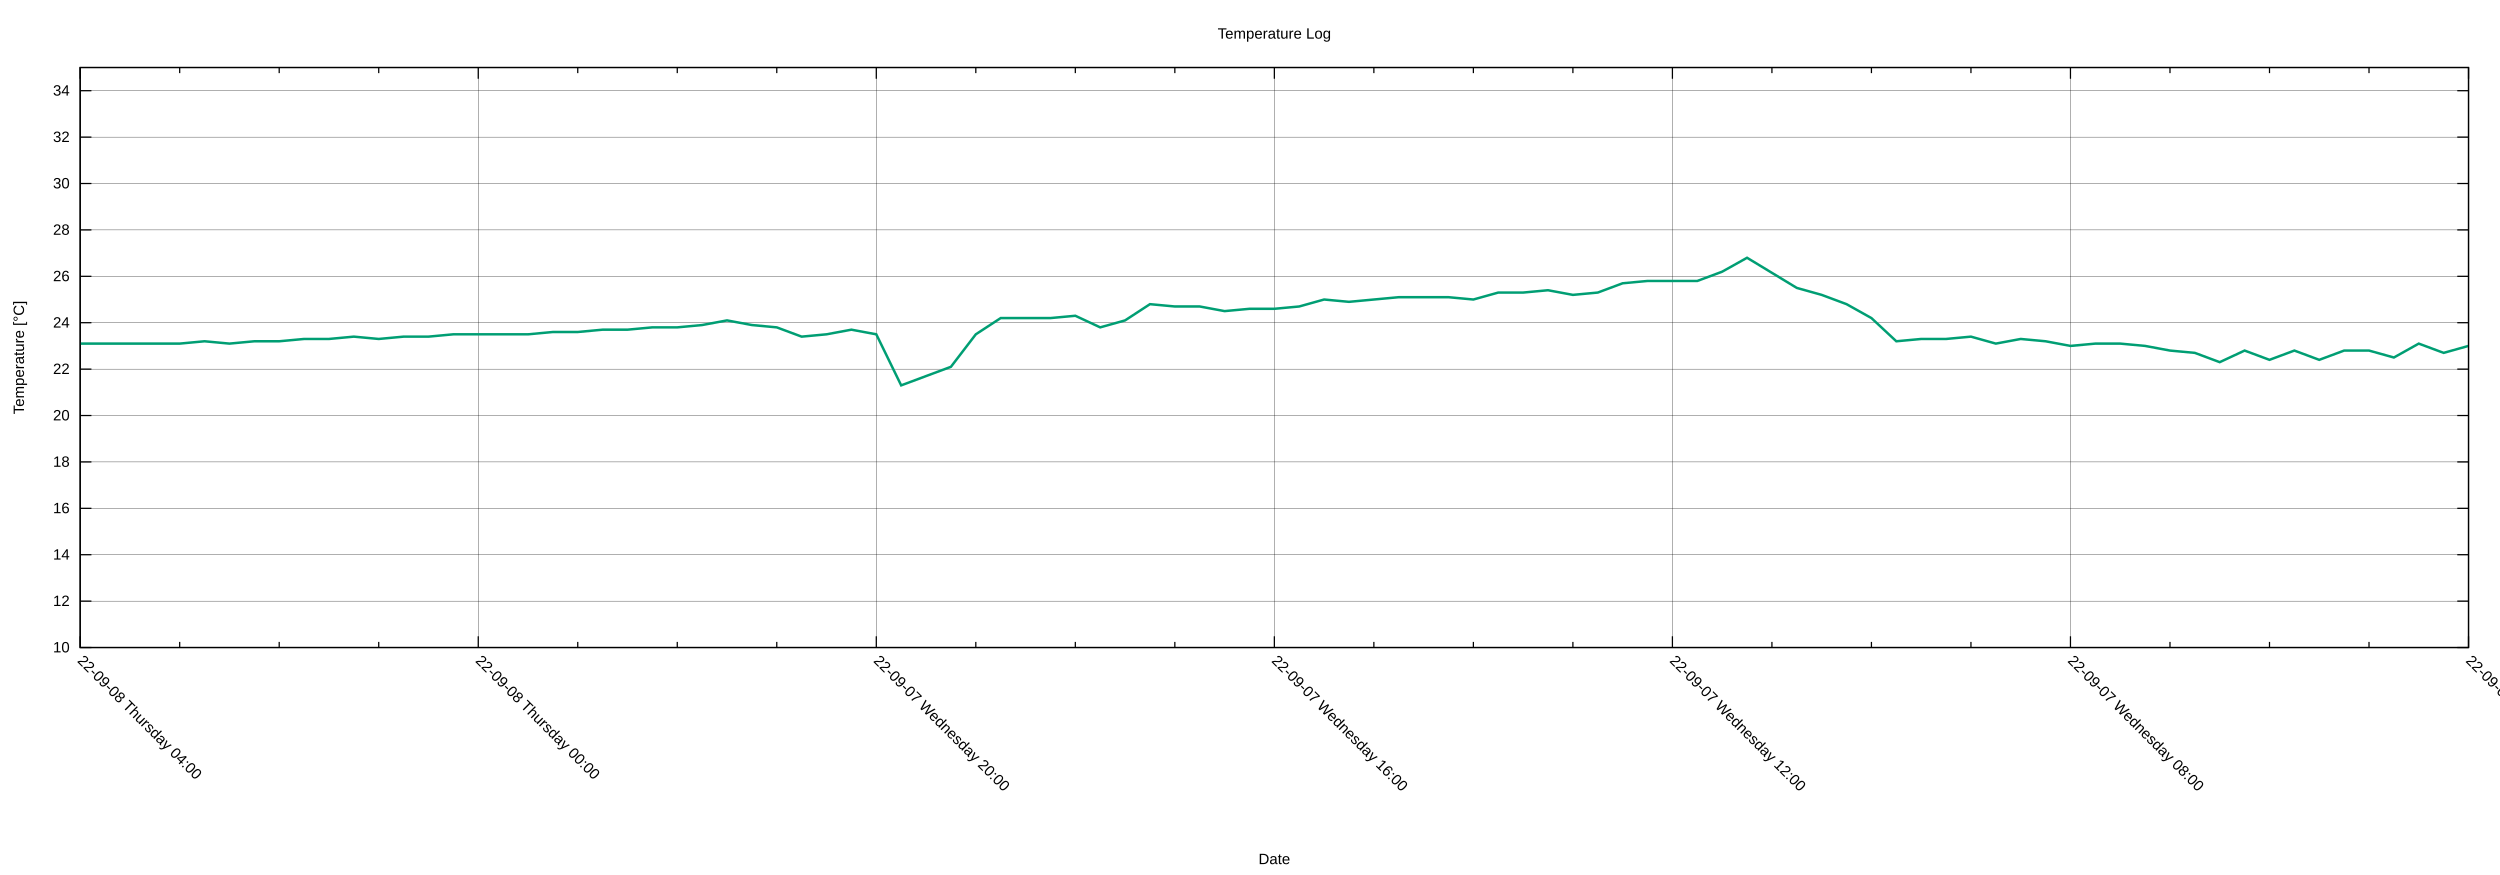
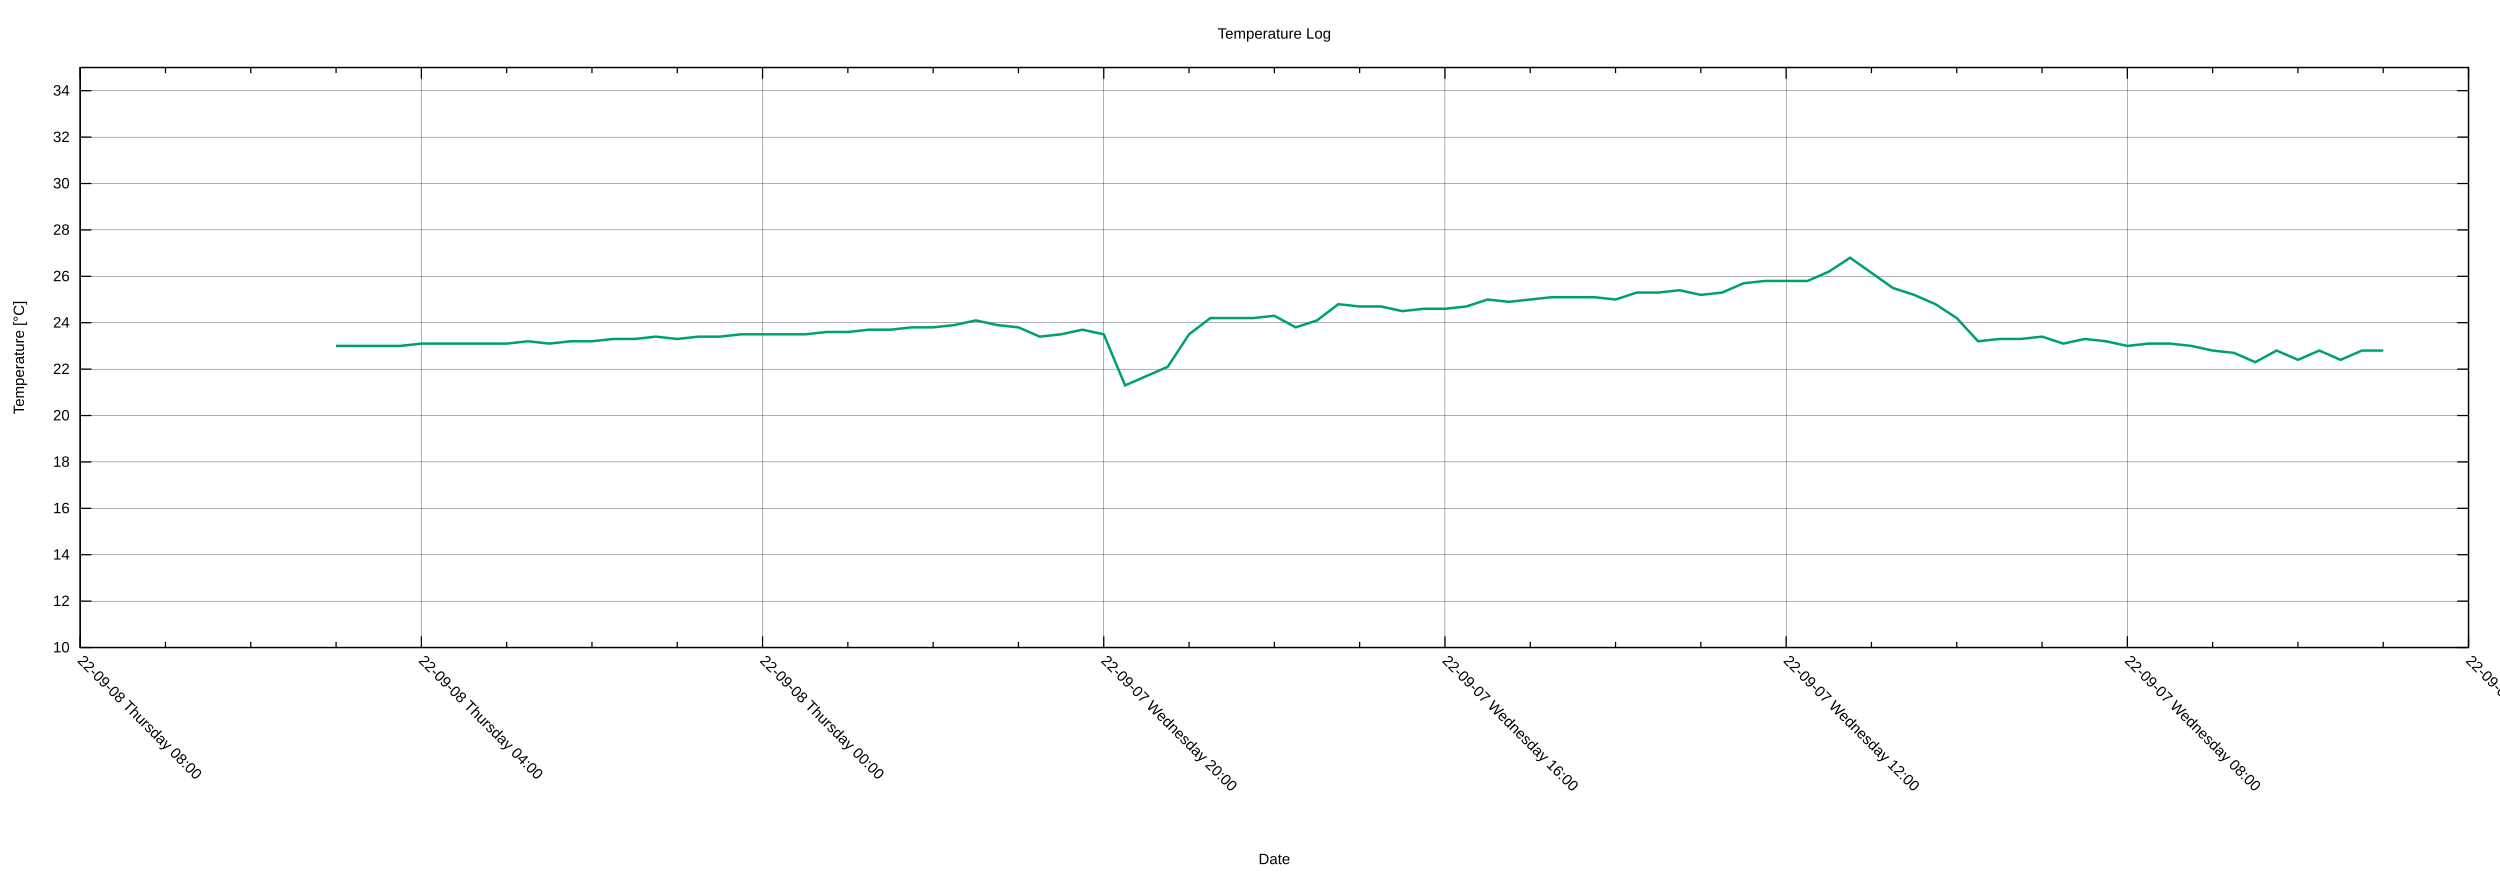
<svg xmlns="http://www.w3.org/2000/svg" xmlns:xlink="http://www.w3.org/1999/xlink" width="2000" height="700" viewBox="0 0 2000 700">
  <g id="gnuplot_canvas">
    <rect x="0" y="0" width="2000" height="700" fill="none" />
    <defs>
      <circle id="gpDot" r="0.5" stroke-width="0.5" stroke="currentColor" />
      <path id="gpPt0" stroke-width="0.222" stroke="currentColor" d="M-1,0 h2 M0,-1 v2" />
      <path id="gpPt1" stroke-width="0.222" stroke="currentColor" d="M-1,-1 L1,1 M1,-1 L-1,1" />
      <path id="gpPt2" stroke-width="0.222" stroke="currentColor" d="M-1,0 L1,0 M0,-1 L0,1 M-1,-1 L1,1 M-1,1 L1,-1" />
      <rect id="gpPt3" stroke-width="0.222" stroke="currentColor" x="-1" y="-1" width="2" height="2" />
      <rect id="gpPt4" stroke-width="0.222" stroke="currentColor" fill="currentColor" x="-1" y="-1" width="2" height="2" />
      <circle id="gpPt5" stroke-width="0.222" stroke="currentColor" cx="0" cy="0" r="1" />
      <use xlink:href="#gpPt5" id="gpPt6" fill="currentColor" stroke="none" />
      <path id="gpPt7" stroke-width="0.222" stroke="currentColor" d="M0,-1.33 L-1.33,0.67 L1.33,0.67 z" />
      <use xlink:href="#gpPt7" id="gpPt8" fill="currentColor" stroke="none" />
      <use xlink:href="#gpPt7" id="gpPt9" stroke="currentColor" transform="rotate(180)" />
      <use xlink:href="#gpPt9" id="gpPt10" fill="currentColor" stroke="none" />
      <use xlink:href="#gpPt3" id="gpPt11" stroke="currentColor" transform="rotate(45)" />
      <use xlink:href="#gpPt11" id="gpPt12" fill="currentColor" stroke="none" />
      <path id="gpPt13" stroke-width="0.222" stroke="currentColor" d="M0,1.330 L1.265,0.411 L0.782,-1.067 L-0.782,-1.076 L-1.265,0.411 z" />
      <use xlink:href="#gpPt13" id="gpPt14" fill="currentColor" stroke="none" />
      <filter id="textbox" filterUnits="objectBoundingBox" x="0" y="0" height="1" width="1">
        <feFlood flood-color="white" flood-opacity="1" result="bgnd" />
        <feComposite in="SourceGraphic" in2="bgnd" operator="atop" />
      </filter>
      <filter id="greybox" filterUnits="objectBoundingBox" x="0" y="0" height="1" width="1">
        <feFlood flood-color="lightgrey" flood-opacity="1" result="grey" />
        <feComposite in="SourceGraphic" in2="grey" operator="atop" />
      </filter>
    </defs>
    <g fill="none" color="white" stroke="currentColor" stroke-width="1.00" stroke-linecap="butt" stroke-linejoin="miter">
</g>
    <g fill="none" color="black" stroke="currentColor" stroke-width="1.00" stroke-linecap="butt" stroke-linejoin="miter">
</g>
    <g fill="none" color="black" stroke="black" stroke-width="0.25" stroke-linecap="butt" stroke-linejoin="miter">
</g>
    <g fill="none" color="black" stroke="currentColor" stroke-width="0.25" stroke-linecap="butt" stroke-linejoin="miter">
      <path stroke="black" class="gridline" d="M64.14,518.02 L1974.82,518.02  " />
    </g>
    <g fill="none" color="black" stroke="black" stroke-width="1.00" stroke-linecap="butt" stroke-linejoin="miter">
</g>
    <g fill="none" color="black" stroke="currentColor" stroke-width="1.00" stroke-linecap="butt" stroke-linejoin="miter">
      <path stroke="black" d="M64.14,518.02 L73.14,518.02 M1974.82,518.02 L1965.82,518.02  " />
      <g transform="translate(55.75,521.92)" stroke="none" fill="black" font-family="Arial" font-size="12.00" text-anchor="end">
        <text>
          <tspan font-family="Arial"> 10</tspan>
        </text>
      </g>
    </g>
    <g fill="none" color="black" stroke="currentColor" stroke-width="1.00" stroke-linecap="butt" stroke-linejoin="miter">
</g>
    <g fill="none" color="black" stroke="black" stroke-width="0.25" stroke-linecap="butt" stroke-linejoin="miter">
</g>
    <g fill="none" color="black" stroke="currentColor" stroke-width="0.25" stroke-linecap="butt" stroke-linejoin="miter">
      <path stroke="black" class="gridline" d="M64.14,480.90 L1974.82,480.90  " />
    </g>
    <g fill="none" color="black" stroke="black" stroke-width="1.00" stroke-linecap="butt" stroke-linejoin="miter">
</g>
    <g fill="none" color="black" stroke="currentColor" stroke-width="1.00" stroke-linecap="butt" stroke-linejoin="miter">
      <path stroke="black" d="M64.14,480.90 L73.14,480.90 M1974.82,480.90 L1965.82,480.90  " />
      <g transform="translate(55.75,484.80)" stroke="none" fill="black" font-family="Arial" font-size="12.00" text-anchor="end">
        <text>
          <tspan font-family="Arial"> 12</tspan>
        </text>
      </g>
    </g>
    <g fill="none" color="black" stroke="currentColor" stroke-width="1.00" stroke-linecap="butt" stroke-linejoin="miter">
</g>
    <g fill="none" color="black" stroke="black" stroke-width="0.25" stroke-linecap="butt" stroke-linejoin="miter">
</g>
    <g fill="none" color="black" stroke="currentColor" stroke-width="0.25" stroke-linecap="butt" stroke-linejoin="miter">
      <path stroke="black" class="gridline" d="M64.14,443.78 L1974.82,443.78  " />
    </g>
    <g fill="none" color="black" stroke="black" stroke-width="1.00" stroke-linecap="butt" stroke-linejoin="miter">
</g>
    <g fill="none" color="black" stroke="currentColor" stroke-width="1.00" stroke-linecap="butt" stroke-linejoin="miter">
      <path stroke="black" d="M64.14,443.78 L73.14,443.78 M1974.82,443.78 L1965.82,443.78  " />
      <g transform="translate(55.75,447.68)" stroke="none" fill="black" font-family="Arial" font-size="12.00" text-anchor="end">
        <text>
          <tspan font-family="Arial"> 14</tspan>
        </text>
      </g>
    </g>
    <g fill="none" color="black" stroke="currentColor" stroke-width="1.00" stroke-linecap="butt" stroke-linejoin="miter">
</g>
    <g fill="none" color="black" stroke="black" stroke-width="0.25" stroke-linecap="butt" stroke-linejoin="miter">
</g>
    <g fill="none" color="black" stroke="currentColor" stroke-width="0.25" stroke-linecap="butt" stroke-linejoin="miter">
      <path stroke="black" class="gridline" d="M64.14,406.66 L1974.82,406.66  " />
    </g>
    <g fill="none" color="black" stroke="black" stroke-width="1.00" stroke-linecap="butt" stroke-linejoin="miter">
</g>
    <g fill="none" color="black" stroke="currentColor" stroke-width="1.00" stroke-linecap="butt" stroke-linejoin="miter">
      <path stroke="black" d="M64.14,406.66 L73.14,406.66 M1974.82,406.66 L1965.82,406.66  " />
      <g transform="translate(55.75,410.56)" stroke="none" fill="black" font-family="Arial" font-size="12.00" text-anchor="end">
        <text>
          <tspan font-family="Arial"> 16</tspan>
        </text>
      </g>
    </g>
    <g fill="none" color="black" stroke="currentColor" stroke-width="1.00" stroke-linecap="butt" stroke-linejoin="miter">
</g>
    <g fill="none" color="black" stroke="black" stroke-width="0.25" stroke-linecap="butt" stroke-linejoin="miter">
</g>
    <g fill="none" color="black" stroke="currentColor" stroke-width="0.25" stroke-linecap="butt" stroke-linejoin="miter">
      <path stroke="black" class="gridline" d="M64.14,369.54 L1974.82,369.54  " />
    </g>
    <g fill="none" color="black" stroke="black" stroke-width="1.00" stroke-linecap="butt" stroke-linejoin="miter">
</g>
    <g fill="none" color="black" stroke="currentColor" stroke-width="1.00" stroke-linecap="butt" stroke-linejoin="miter">
      <path stroke="black" d="M64.14,369.54 L73.14,369.54 M1974.82,369.54 L1965.82,369.54  " />
      <g transform="translate(55.75,373.44)" stroke="none" fill="black" font-family="Arial" font-size="12.00" text-anchor="end">
        <text>
          <tspan font-family="Arial"> 18</tspan>
        </text>
      </g>
    </g>
    <g fill="none" color="black" stroke="currentColor" stroke-width="1.00" stroke-linecap="butt" stroke-linejoin="miter">
</g>
    <g fill="none" color="black" stroke="black" stroke-width="0.25" stroke-linecap="butt" stroke-linejoin="miter">
</g>
    <g fill="none" color="black" stroke="currentColor" stroke-width="0.25" stroke-linecap="butt" stroke-linejoin="miter">
      <path stroke="black" class="gridline" d="M64.14,332.42 L1974.82,332.42  " />
    </g>
    <g fill="none" color="black" stroke="black" stroke-width="1.00" stroke-linecap="butt" stroke-linejoin="miter">
</g>
    <g fill="none" color="black" stroke="currentColor" stroke-width="1.00" stroke-linecap="butt" stroke-linejoin="miter">
      <path stroke="black" d="M64.14,332.42 L73.14,332.42 M1974.82,332.42 L1965.82,332.42  " />
      <g transform="translate(55.75,336.32)" stroke="none" fill="black" font-family="Arial" font-size="12.00" text-anchor="end">
        <text>
          <tspan font-family="Arial"> 20</tspan>
        </text>
      </g>
    </g>
    <g fill="none" color="black" stroke="currentColor" stroke-width="1.00" stroke-linecap="butt" stroke-linejoin="miter">
</g>
    <g fill="none" color="black" stroke="black" stroke-width="0.25" stroke-linecap="butt" stroke-linejoin="miter">
</g>
    <g fill="none" color="black" stroke="currentColor" stroke-width="0.25" stroke-linecap="butt" stroke-linejoin="miter">
      <path stroke="black" class="gridline" d="M64.14,295.30 L1974.82,295.30  " />
    </g>
    <g fill="none" color="black" stroke="black" stroke-width="1.00" stroke-linecap="butt" stroke-linejoin="miter">
</g>
    <g fill="none" color="black" stroke="currentColor" stroke-width="1.00" stroke-linecap="butt" stroke-linejoin="miter">
      <path stroke="black" d="M64.14,295.30 L73.14,295.30 M1974.82,295.30 L1965.82,295.30  " />
      <g transform="translate(55.75,299.20)" stroke="none" fill="black" font-family="Arial" font-size="12.00" text-anchor="end">
        <text>
          <tspan font-family="Arial"> 22</tspan>
        </text>
      </g>
    </g>
    <g fill="none" color="black" stroke="currentColor" stroke-width="1.00" stroke-linecap="butt" stroke-linejoin="miter">
</g>
    <g fill="none" color="black" stroke="black" stroke-width="0.25" stroke-linecap="butt" stroke-linejoin="miter">
</g>
    <g fill="none" color="black" stroke="currentColor" stroke-width="0.25" stroke-linecap="butt" stroke-linejoin="miter">
      <path stroke="black" class="gridline" d="M64.14,258.17 L1974.82,258.17  " />
    </g>
    <g fill="none" color="black" stroke="black" stroke-width="1.00" stroke-linecap="butt" stroke-linejoin="miter">
</g>
    <g fill="none" color="black" stroke="currentColor" stroke-width="1.00" stroke-linecap="butt" stroke-linejoin="miter">
      <path stroke="black" d="M64.14,258.17 L73.14,258.17 M1974.82,258.17 L1965.82,258.17  " />
      <g transform="translate(55.75,262.07)" stroke="none" fill="black" font-family="Arial" font-size="12.00" text-anchor="end">
        <text>
          <tspan font-family="Arial"> 24</tspan>
        </text>
      </g>
    </g>
    <g fill="none" color="black" stroke="currentColor" stroke-width="1.00" stroke-linecap="butt" stroke-linejoin="miter">
</g>
    <g fill="none" color="black" stroke="black" stroke-width="0.25" stroke-linecap="butt" stroke-linejoin="miter">
</g>
    <g fill="none" color="black" stroke="currentColor" stroke-width="0.25" stroke-linecap="butt" stroke-linejoin="miter">
      <path stroke="black" class="gridline" d="M64.14,221.05 L1974.82,221.05  " />
    </g>
    <g fill="none" color="black" stroke="black" stroke-width="1.00" stroke-linecap="butt" stroke-linejoin="miter">
</g>
    <g fill="none" color="black" stroke="currentColor" stroke-width="1.00" stroke-linecap="butt" stroke-linejoin="miter">
      <path stroke="black" d="M64.14,221.05 L73.14,221.05 M1974.82,221.05 L1965.82,221.05  " />
      <g transform="translate(55.75,224.95)" stroke="none" fill="black" font-family="Arial" font-size="12.00" text-anchor="end">
        <text>
          <tspan font-family="Arial"> 26</tspan>
        </text>
      </g>
    </g>
    <g fill="none" color="black" stroke="currentColor" stroke-width="1.00" stroke-linecap="butt" stroke-linejoin="miter">
</g>
    <g fill="none" color="black" stroke="black" stroke-width="0.25" stroke-linecap="butt" stroke-linejoin="miter">
</g>
    <g fill="none" color="black" stroke="currentColor" stroke-width="0.25" stroke-linecap="butt" stroke-linejoin="miter">
      <path stroke="black" class="gridline" d="M64.14,183.93 L1974.82,183.93  " />
    </g>
    <g fill="none" color="black" stroke="black" stroke-width="1.00" stroke-linecap="butt" stroke-linejoin="miter">
</g>
    <g fill="none" color="black" stroke="currentColor" stroke-width="1.00" stroke-linecap="butt" stroke-linejoin="miter">
      <path stroke="black" d="M64.14,183.93 L73.14,183.93 M1974.82,183.93 L1965.82,183.93  " />
      <g transform="translate(55.75,187.83)" stroke="none" fill="black" font-family="Arial" font-size="12.00" text-anchor="end">
        <text>
          <tspan font-family="Arial"> 28</tspan>
        </text>
      </g>
    </g>
    <g fill="none" color="black" stroke="currentColor" stroke-width="1.00" stroke-linecap="butt" stroke-linejoin="miter">
</g>
    <g fill="none" color="black" stroke="black" stroke-width="0.25" stroke-linecap="butt" stroke-linejoin="miter">
</g>
    <g fill="none" color="black" stroke="currentColor" stroke-width="0.25" stroke-linecap="butt" stroke-linejoin="miter">
      <path stroke="black" class="gridline" d="M64.14,146.81 L1974.82,146.81  " />
    </g>
    <g fill="none" color="black" stroke="black" stroke-width="1.00" stroke-linecap="butt" stroke-linejoin="miter">
</g>
    <g fill="none" color="black" stroke="currentColor" stroke-width="1.00" stroke-linecap="butt" stroke-linejoin="miter">
      <path stroke="black" d="M64.14,146.81 L73.14,146.81 M1974.82,146.81 L1965.82,146.81  " />
      <g transform="translate(55.75,150.71)" stroke="none" fill="black" font-family="Arial" font-size="12.00" text-anchor="end">
        <text>
          <tspan font-family="Arial"> 30</tspan>
        </text>
      </g>
    </g>
    <g fill="none" color="black" stroke="currentColor" stroke-width="1.00" stroke-linecap="butt" stroke-linejoin="miter">
</g>
    <g fill="none" color="black" stroke="black" stroke-width="0.25" stroke-linecap="butt" stroke-linejoin="miter">
</g>
    <g fill="none" color="black" stroke="currentColor" stroke-width="0.25" stroke-linecap="butt" stroke-linejoin="miter">
      <path stroke="black" class="gridline" d="M64.14,109.69 L1974.82,109.69  " />
    </g>
    <g fill="none" color="black" stroke="black" stroke-width="1.00" stroke-linecap="butt" stroke-linejoin="miter">
</g>
    <g fill="none" color="black" stroke="currentColor" stroke-width="1.00" stroke-linecap="butt" stroke-linejoin="miter">
      <path stroke="black" d="M64.14,109.69 L73.14,109.69 M1974.82,109.69 L1965.82,109.69  " />
      <g transform="translate(55.75,113.59)" stroke="none" fill="black" font-family="Arial" font-size="12.00" text-anchor="end">
        <text>
          <tspan font-family="Arial"> 32</tspan>
        </text>
      </g>
    </g>
    <g fill="none" color="black" stroke="currentColor" stroke-width="1.00" stroke-linecap="butt" stroke-linejoin="miter">
</g>
    <g fill="none" color="black" stroke="black" stroke-width="0.25" stroke-linecap="butt" stroke-linejoin="miter">
</g>
    <g fill="none" color="black" stroke="currentColor" stroke-width="0.25" stroke-linecap="butt" stroke-linejoin="miter">
      <path stroke="black" class="gridline" d="M64.14,72.57 L1974.82,72.57  " />
    </g>
    <g fill="none" color="black" stroke="black" stroke-width="1.00" stroke-linecap="butt" stroke-linejoin="miter">
</g>
    <g fill="none" color="black" stroke="currentColor" stroke-width="1.00" stroke-linecap="butt" stroke-linejoin="miter">
      <path stroke="black" d="M64.14,72.57 L73.14,72.57 M1974.82,72.57 L1965.82,72.57  " />
      <g transform="translate(55.75,76.47)" stroke="none" fill="black" font-family="Arial" font-size="12.00" text-anchor="end">
        <text>
          <tspan font-family="Arial"> 34</tspan>
        </text>
      </g>
    </g>
    <g fill="none" color="black" stroke="currentColor" stroke-width="1.00" stroke-linecap="butt" stroke-linejoin="miter">
</g>
    <g fill="none" color="black" stroke="black" stroke-width="0.25" stroke-linecap="butt" stroke-linejoin="miter">
</g>
    <g fill="none" color="black" stroke="currentColor" stroke-width="0.25" stroke-linecap="butt" stroke-linejoin="miter">
      <path stroke="black" class="gridline" d="M1974.82,518.02 L1974.82,54.01  " />
    </g>
    <g fill="none" color="black" stroke="black" stroke-width="1.00" stroke-linecap="butt" stroke-linejoin="miter">
</g>
    <g fill="none" color="black" stroke="currentColor" stroke-width="1.00" stroke-linecap="butt" stroke-linejoin="miter">
      <path stroke="black" d="M1974.82,518.02 L1974.82,509.02 M1974.82,54.01 L1974.82,63.01  " />
      <g transform="translate(1972.06,529.17) rotate(45)" stroke="none" fill="black" font-family="Arial" font-size="12.00" text-anchor="start">
        <text>
          <tspan font-family="Arial">22-09-07 Wednesday 04:00</tspan>
        </text>
      </g>
    </g>
    <g fill="none" color="black" stroke="currentColor" stroke-width="1.00" stroke-linecap="butt" stroke-linejoin="miter">
-       <path stroke="black" d="M1895.21,518.02 L1895.21,513.52 M1895.21,54.01 L1895.21,58.51 M1815.60,518.02 L1815.60,513.52 M1815.60,54.01 L1815.60,58.51   M1735.99,518.02 L1735.99,513.52 M1735.99,54.01 L1735.99,58.51  " />
-     </g>
-     <g fill="none" color="black" stroke="black" stroke-width="0.25" stroke-linecap="butt" stroke-linejoin="miter">
- </g>
-     <g fill="none" color="black" stroke="currentColor" stroke-width="0.25" stroke-linecap="butt" stroke-linejoin="miter">
-       <path stroke="black" class="gridline" d="M1656.37,518.02 L1656.37,54.01  " />
-     </g>
-     <g fill="none" color="black" stroke="black" stroke-width="1.00" stroke-linecap="butt" stroke-linejoin="miter">
- </g>
-     <g fill="none" color="black" stroke="currentColor" stroke-width="1.00" stroke-linecap="butt" stroke-linejoin="miter">
-       <path stroke="black" d="M1656.37,518.02 L1656.37,509.02 M1656.37,54.01 L1656.37,63.01  " />
-       <g transform="translate(1653.61,529.17) rotate(45)" stroke="none" fill="black" font-family="Arial" font-size="12.00" text-anchor="start">
+       <path stroke="black" d="M1906.58,518.02 L1906.58,513.52 M1906.58,54.01 L1906.58,58.51 M1838.34,518.02 L1838.34,513.52 M1838.34,54.01 L1838.34,58.51   M1770.10,518.02 L1770.10,513.52 M1770.10,54.01 L1770.10,58.51  " />
+     </g>
+     <g fill="none" color="black" stroke="black" stroke-width="0.25" stroke-linecap="butt" stroke-linejoin="miter">
+ </g>
+     <g fill="none" color="black" stroke="currentColor" stroke-width="0.25" stroke-linecap="butt" stroke-linejoin="miter">
+       <path stroke="black" class="gridline" d="M1701.87,518.02 L1701.87,54.01  " />
+     </g>
+     <g fill="none" color="black" stroke="black" stroke-width="1.00" stroke-linecap="butt" stroke-linejoin="miter">
+ </g>
+     <g fill="none" color="black" stroke="currentColor" stroke-width="1.00" stroke-linecap="butt" stroke-linejoin="miter">
+       <path stroke="black" d="M1701.87,518.02 L1701.87,509.02 M1701.87,54.01 L1701.87,63.01  " />
+       <g transform="translate(1699.11,529.17) rotate(45)" stroke="none" fill="black" font-family="Arial" font-size="12.00" text-anchor="start">
        <text>
          <tspan font-family="Arial">22-09-07 Wednesday 08:00</tspan>
        </text>
      </g>
    </g>
    <g fill="none" color="black" stroke="currentColor" stroke-width="1.00" stroke-linecap="butt" stroke-linejoin="miter">
-       <path stroke="black" d="M1576.76,518.02 L1576.76,513.52 M1576.76,54.01 L1576.76,58.51 M1497.15,518.02 L1497.15,513.52 M1497.15,54.01 L1497.15,58.51   M1417.54,518.02 L1417.54,513.52 M1417.54,54.01 L1417.54,58.51  " />
-     </g>
-     <g fill="none" color="black" stroke="black" stroke-width="0.25" stroke-linecap="butt" stroke-linejoin="miter">
- </g>
-     <g fill="none" color="black" stroke="currentColor" stroke-width="0.25" stroke-linecap="butt" stroke-linejoin="miter">
-       <path stroke="black" class="gridline" d="M1337.93,518.02 L1337.93,54.01  " />
-     </g>
-     <g fill="none" color="black" stroke="black" stroke-width="1.00" stroke-linecap="butt" stroke-linejoin="miter">
- </g>
-     <g fill="none" color="black" stroke="currentColor" stroke-width="1.00" stroke-linecap="butt" stroke-linejoin="miter">
-       <path stroke="black" d="M1337.93,518.02 L1337.93,509.02 M1337.93,54.01 L1337.93,63.01  " />
-       <g transform="translate(1335.17,529.17) rotate(45)" stroke="none" fill="black" font-family="Arial" font-size="12.00" text-anchor="start">
+       <path stroke="black" d="M1633.63,518.02 L1633.63,513.52 M1633.63,54.01 L1633.63,58.51 M1565.39,518.02 L1565.39,513.52 M1565.39,54.01 L1565.39,58.51   M1497.15,518.02 L1497.15,513.52 M1497.15,54.01 L1497.15,58.51  " />
+     </g>
+     <g fill="none" color="black" stroke="black" stroke-width="0.25" stroke-linecap="butt" stroke-linejoin="miter">
+ </g>
+     <g fill="none" color="black" stroke="currentColor" stroke-width="0.25" stroke-linecap="butt" stroke-linejoin="miter">
+       <path stroke="black" class="gridline" d="M1428.91,518.02 L1428.91,54.01  " />
+     </g>
+     <g fill="none" color="black" stroke="black" stroke-width="1.00" stroke-linecap="butt" stroke-linejoin="miter">
+ </g>
+     <g fill="none" color="black" stroke="currentColor" stroke-width="1.00" stroke-linecap="butt" stroke-linejoin="miter">
+       <path stroke="black" d="M1428.91,518.02 L1428.91,509.02 M1428.91,54.01 L1428.91,63.01  " />
+       <g transform="translate(1426.15,529.17) rotate(45)" stroke="none" fill="black" font-family="Arial" font-size="12.00" text-anchor="start">
        <text>
          <tspan font-family="Arial">22-09-07 Wednesday 12:00</tspan>
        </text>
      </g>
    </g>
    <g fill="none" color="black" stroke="currentColor" stroke-width="1.00" stroke-linecap="butt" stroke-linejoin="miter">
-       <path stroke="black" d="M1258.32,518.02 L1258.32,513.52 M1258.32,54.01 L1258.32,58.51 M1178.70,518.02 L1178.70,513.52 M1178.70,54.01 L1178.70,58.51   M1099.09,518.02 L1099.09,513.52 M1099.09,54.01 L1099.09,58.51  " />
-     </g>
-     <g fill="none" color="black" stroke="black" stroke-width="0.25" stroke-linecap="butt" stroke-linejoin="miter">
- </g>
-     <g fill="none" color="black" stroke="currentColor" stroke-width="0.25" stroke-linecap="butt" stroke-linejoin="miter">
-       <path stroke="black" class="gridline" d="M1019.48,518.02 L1019.48,54.01  " />
-     </g>
-     <g fill="none" color="black" stroke="black" stroke-width="1.00" stroke-linecap="butt" stroke-linejoin="miter">
- </g>
-     <g fill="none" color="black" stroke="currentColor" stroke-width="1.00" stroke-linecap="butt" stroke-linejoin="miter">
-       <path stroke="black" d="M1019.48,518.02 L1019.48,509.02 M1019.48,54.01 L1019.48,63.01  " />
-       <g transform="translate(1016.72,529.17) rotate(45)" stroke="none" fill="black" font-family="Arial" font-size="12.00" text-anchor="start">
+       <path stroke="black" d="M1360.67,518.02 L1360.67,513.52 M1360.67,54.01 L1360.67,58.51 M1292.43,518.02 L1292.43,513.52 M1292.43,54.01 L1292.43,58.51   M1224.20,518.02 L1224.20,513.52 M1224.20,54.01 L1224.20,58.51  " />
+     </g>
+     <g fill="none" color="black" stroke="black" stroke-width="0.25" stroke-linecap="butt" stroke-linejoin="miter">
+ </g>
+     <g fill="none" color="black" stroke="currentColor" stroke-width="0.25" stroke-linecap="butt" stroke-linejoin="miter">
+       <path stroke="black" class="gridline" d="M1155.96,518.02 L1155.96,54.01  " />
+     </g>
+     <g fill="none" color="black" stroke="black" stroke-width="1.00" stroke-linecap="butt" stroke-linejoin="miter">
+ </g>
+     <g fill="none" color="black" stroke="currentColor" stroke-width="1.00" stroke-linecap="butt" stroke-linejoin="miter">
+       <path stroke="black" d="M1155.96,518.02 L1155.96,509.02 M1155.96,54.01 L1155.96,63.01  " />
+       <g transform="translate(1153.20,529.17) rotate(45)" stroke="none" fill="black" font-family="Arial" font-size="12.00" text-anchor="start">
        <text>
          <tspan font-family="Arial">22-09-07 Wednesday 16:00</tspan>
        </text>
      </g>
    </g>
    <g fill="none" color="black" stroke="currentColor" stroke-width="1.00" stroke-linecap="butt" stroke-linejoin="miter">
-       <path stroke="black" d="M939.87,518.02 L939.87,513.52 M939.87,54.01 L939.87,58.51 M860.26,518.02 L860.26,513.52 M860.26,54.01 L860.26,58.51   M780.65,518.02 L780.65,513.52 M780.65,54.01 L780.65,58.51  " />
-     </g>
-     <g fill="none" color="black" stroke="black" stroke-width="0.25" stroke-linecap="butt" stroke-linejoin="miter">
- </g>
-     <g fill="none" color="black" stroke="currentColor" stroke-width="0.25" stroke-linecap="butt" stroke-linejoin="miter">
-       <path stroke="black" class="gridline" d="M701.03,518.02 L701.03,54.01  " />
-     </g>
-     <g fill="none" color="black" stroke="black" stroke-width="1.00" stroke-linecap="butt" stroke-linejoin="miter">
- </g>
-     <g fill="none" color="black" stroke="currentColor" stroke-width="1.00" stroke-linecap="butt" stroke-linejoin="miter">
-       <path stroke="black" d="M701.03,518.02 L701.03,509.02 M701.03,54.01 L701.03,63.01  " />
-       <g transform="translate(698.27,529.17) rotate(45)" stroke="none" fill="black" font-family="Arial" font-size="12.00" text-anchor="start">
+       <path stroke="black" d="M1087.72,518.02 L1087.72,513.52 M1087.72,54.01 L1087.72,58.51 M1019.48,518.02 L1019.48,513.52 M1019.48,54.01 L1019.48,58.51   M951.24,518.02 L951.24,513.52 M951.24,54.01 L951.24,58.51  " />
+     </g>
+     <g fill="none" color="black" stroke="black" stroke-width="0.25" stroke-linecap="butt" stroke-linejoin="miter">
+ </g>
+     <g fill="none" color="black" stroke="currentColor" stroke-width="0.25" stroke-linecap="butt" stroke-linejoin="miter">
+       <path stroke="black" class="gridline" d="M883.00,518.02 L883.00,54.01  " />
+     </g>
+     <g fill="none" color="black" stroke="black" stroke-width="1.00" stroke-linecap="butt" stroke-linejoin="miter">
+ </g>
+     <g fill="none" color="black" stroke="currentColor" stroke-width="1.00" stroke-linecap="butt" stroke-linejoin="miter">
+       <path stroke="black" d="M883.00,518.02 L883.00,509.02 M883.00,54.01 L883.00,63.01  " />
+       <g transform="translate(880.24,529.17) rotate(45)" stroke="none" fill="black" font-family="Arial" font-size="12.00" text-anchor="start">
        <text>
          <tspan font-family="Arial">22-09-07 Wednesday 20:00</tspan>
        </text>
      </g>
    </g>
    <g fill="none" color="black" stroke="currentColor" stroke-width="1.00" stroke-linecap="butt" stroke-linejoin="miter">
-       <path stroke="black" d="M621.42,518.02 L621.42,513.52 M621.42,54.01 L621.42,58.51 M541.81,518.02 L541.81,513.52 M541.81,54.01 L541.81,58.51   M462.20,518.02 L462.20,513.52 M462.20,54.01 L462.20,58.51  " />
-     </g>
-     <g fill="none" color="black" stroke="black" stroke-width="0.25" stroke-linecap="butt" stroke-linejoin="miter">
- </g>
-     <g fill="none" color="black" stroke="currentColor" stroke-width="0.25" stroke-linecap="butt" stroke-linejoin="miter">
-       <path stroke="black" class="gridline" d="M382.59,518.02 L382.59,54.01  " />
-     </g>
-     <g fill="none" color="black" stroke="black" stroke-width="1.00" stroke-linecap="butt" stroke-linejoin="miter">
- </g>
-     <g fill="none" color="black" stroke="currentColor" stroke-width="1.00" stroke-linecap="butt" stroke-linejoin="miter">
-       <path stroke="black" d="M382.59,518.02 L382.59,509.02 M382.59,54.01 L382.59,63.01  " />
-       <g transform="translate(379.83,529.17) rotate(45)" stroke="none" fill="black" font-family="Arial" font-size="12.00" text-anchor="start">
+       <path stroke="black" d="M814.76,518.02 L814.76,513.52 M814.76,54.01 L814.76,58.51 M746.53,518.02 L746.53,513.52 M746.53,54.01 L746.53,58.51   M678.29,518.02 L678.29,513.52 M678.29,54.01 L678.29,58.51  " />
+     </g>
+     <g fill="none" color="black" stroke="black" stroke-width="0.25" stroke-linecap="butt" stroke-linejoin="miter">
+ </g>
+     <g fill="none" color="black" stroke="currentColor" stroke-width="0.25" stroke-linecap="butt" stroke-linejoin="miter">
+       <path stroke="black" class="gridline" d="M610.05,518.02 L610.05,54.01  " />
+     </g>
+     <g fill="none" color="black" stroke="black" stroke-width="1.00" stroke-linecap="butt" stroke-linejoin="miter">
+ </g>
+     <g fill="none" color="black" stroke="currentColor" stroke-width="1.00" stroke-linecap="butt" stroke-linejoin="miter">
+       <path stroke="black" d="M610.05,518.02 L610.05,509.02 M610.05,54.01 L610.05,63.01  " />
+       <g transform="translate(607.29,529.17) rotate(45)" stroke="none" fill="black" font-family="Arial" font-size="12.00" text-anchor="start">
        <text>
          <tspan font-family="Arial">22-09-08 Thursday 00:00</tspan>
        </text>
      </g>
    </g>
    <g fill="none" color="black" stroke="currentColor" stroke-width="1.00" stroke-linecap="butt" stroke-linejoin="miter">
-       <path stroke="black" d="M302.98,518.02 L302.98,513.52 M302.98,54.01 L302.98,58.51 M223.36,518.02 L223.36,513.52 M223.36,54.01 L223.36,58.51   M143.75,518.02 L143.75,513.52 M143.75,54.01 L143.75,58.51  " />
+       <path stroke="black" d="M541.81,518.02 L541.81,513.52 M541.81,54.01 L541.81,58.51 M473.57,518.02 L473.57,513.52 M473.57,54.01 L473.57,58.51   M405.33,518.02 L405.33,513.52 M405.33,54.01 L405.33,58.51  " />
+     </g>
+     <g fill="none" color="black" stroke="black" stroke-width="0.25" stroke-linecap="butt" stroke-linejoin="miter">
+ </g>
+     <g fill="none" color="black" stroke="currentColor" stroke-width="0.25" stroke-linecap="butt" stroke-linejoin="miter">
+       <path stroke="black" class="gridline" d="M337.09,518.02 L337.09,54.01  " />
+     </g>
+     <g fill="none" color="black" stroke="black" stroke-width="1.00" stroke-linecap="butt" stroke-linejoin="miter">
+ </g>
+     <g fill="none" color="black" stroke="currentColor" stroke-width="1.00" stroke-linecap="butt" stroke-linejoin="miter">
+       <path stroke="black" d="M337.09,518.02 L337.09,509.02 M337.09,54.01 L337.09,63.01  " />
+       <g transform="translate(334.33,529.17) rotate(45)" stroke="none" fill="black" font-family="Arial" font-size="12.00" text-anchor="start">
+         <text>
+           <tspan font-family="Arial">22-09-08 Thursday 04:00</tspan>
+         </text>
+       </g>
+     </g>
+     <g fill="none" color="black" stroke="currentColor" stroke-width="1.00" stroke-linecap="butt" stroke-linejoin="miter">
+       <path stroke="black" d="M268.86,518.02 L268.86,513.52 M268.86,54.01 L268.86,58.51 M200.62,518.02 L200.62,513.52 M200.62,54.01 L200.62,58.51   M132.38,518.02 L132.38,513.52 M132.38,54.01 L132.38,58.51  " />
    </g>
    <g fill="none" color="black" stroke="black" stroke-width="0.25" stroke-linecap="butt" stroke-linejoin="miter">
</g>
    <g fill="none" color="black" stroke="currentColor" stroke-width="0.25" stroke-linecap="butt" stroke-linejoin="miter">
      <path stroke="black" class="gridline" d="M64.14,518.02 L64.14,54.01  " />
    </g>
    <g fill="none" color="black" stroke="black" stroke-width="1.00" stroke-linecap="butt" stroke-linejoin="miter">
</g>
    <g fill="none" color="black" stroke="currentColor" stroke-width="1.00" stroke-linecap="butt" stroke-linejoin="miter">
      <path stroke="black" d="M64.14,518.02 L64.14,509.02 M64.14,54.01 L64.14,63.01  " />
      <g transform="translate(61.38,529.17) rotate(45)" stroke="none" fill="black" font-family="Arial" font-size="12.00" text-anchor="start">
        <text>
-           <tspan font-family="Arial">22-09-08 Thursday 04:00</tspan>
+           <tspan font-family="Arial">22-09-08 Thursday 08:00</tspan>
        </text>
      </g>
    </g>
    <g fill="none" color="black" stroke="currentColor" stroke-width="1.00" stroke-linecap="butt" stroke-linejoin="miter">
</g>
    <g fill="none" color="black" stroke="currentColor" stroke-width="1.00" stroke-linecap="butt" stroke-linejoin="miter">
      <path stroke="black" d="M64.14,54.01 L64.14,518.02 L1974.82,518.02 L1974.82,54.01 L64.14,54.01 Z  " />
    </g>
    <g fill="none" color="black" stroke="currentColor" stroke-width="1.00" stroke-linecap="butt" stroke-linejoin="miter">
      <g transform="translate(19.18,286.02) rotate(270)" stroke="none" fill="black" font-family="Arial" font-size="12.00" text-anchor="middle">
        <text>
          <tspan font-family="Arial">Temperature [°C]</tspan>
        </text>
      </g>
    </g>
    <g fill="none" color="black" stroke="currentColor" stroke-width="1.00" stroke-linecap="butt" stroke-linejoin="miter">
      <g transform="translate(1019.48,691.30)" stroke="none" fill="black" font-family="Arial" font-size="12.00" text-anchor="middle">
        <text>
          <tspan font-family="Arial">Date</tspan>
        </text>
      </g>
    </g>
    <g fill="none" color="black" stroke="currentColor" stroke-width="1.00" stroke-linecap="butt" stroke-linejoin="miter">
</g>
    <g id="gnuplot_plot_1">
      <g fill="none" color="white" stroke="currentColor" stroke-width="2.00" stroke-linecap="butt" stroke-linejoin="miter">
</g>
      <g fill="none" color="black" stroke="currentColor" stroke-width="2.00" stroke-linecap="butt" stroke-linejoin="miter">
-         <path stroke="rgb(  0, 158, 115)" d="M64.14,274.88 L84.04,274.88 L103.95,274.88 L123.85,274.88 L143.75,274.88 L163.65,273.02 L183.56,274.88 L203.46,273.02   L223.36,273.02 L243.27,271.17 L263.17,271.17 L283.07,269.31 L302.98,271.17 L322.88,269.31 L342.78,269.31 L362.68,267.45   L382.59,267.45 L402.49,267.45 L422.39,267.45 L442.30,265.60 L462.20,265.60 L482.10,263.74 L502.00,263.74 L521.91,261.89   L541.81,261.89 L561.71,260.03 L581.62,256.32 L601.52,260.03 L621.42,261.89 L641.32,269.31 L661.23,267.45 L681.13,263.74   L701.03,267.45 L720.94,308.29 L740.84,300.86 L760.74,293.44 L780.65,267.45 L800.55,254.46 L820.45,254.46 L840.35,254.46   L860.26,252.61 L880.16,261.89 L900.06,256.32 L919.97,243.33 L939.87,245.18 L959.77,245.18 L979.67,248.89 L999.58,247.04   L1019.48,247.04 L1039.38,245.18 L1059.29,239.61 L1079.19,241.47 L1099.09,239.61 L1118.99,237.76 L1138.90,237.76 L1158.80,237.76   L1178.70,239.61 L1198.61,234.05 L1218.51,234.05 L1238.41,232.19 L1258.32,235.90 L1278.22,234.05 L1298.12,226.62 L1318.02,224.77   L1337.93,224.77 L1357.83,224.77 L1377.73,217.34 L1397.64,206.21 L1437.44,230.33 L1457.34,235.90 L1477.25,243.33 L1497.15,254.46   L1517.05,273.02 L1536.96,271.17 L1556.86,271.17 L1576.76,269.31 L1596.66,274.88 L1616.57,271.17 L1636.47,273.02 L1656.37,276.73   L1676.28,274.88 L1696.18,274.88 L1716.08,276.73 L1735.99,280.45 L1755.89,282.30 L1775.79,289.73 L1795.69,280.45 L1815.60,287.87   L1835.50,280.45 L1855.40,287.87 L1875.31,280.45 L1895.21,280.45 L1915.11,286.01 L1935.01,274.88 L1954.92,282.30 L1974.82,276.73    " />
+         <path stroke="rgb(  0, 158, 115)" d="M268.86,276.73 L285.92,276.73 L302.98,276.73 L320.03,276.73 L337.09,274.88 L354.15,274.88 L371.21,274.88 L388.27,274.88   L405.33,274.88 L422.39,273.02 L439.45,274.88 L456.51,273.02 L473.57,273.02 L490.63,271.17 L507.69,271.17 L524.75,269.31   L541.81,271.17 L558.87,269.31 L575.93,269.31 L592.99,267.45 L610.05,267.45 L627.11,267.45 L644.17,267.45 L661.23,265.60   L678.29,265.60 L695.35,263.74 L712.41,263.74 L729.47,261.89 L746.53,261.89 L763.59,260.03 L780.65,256.32 L797.70,260.03   L814.76,261.89 L831.82,269.31 L848.88,267.45 L865.94,263.74 L883.00,267.45 L900.06,308.29 L917.12,300.86 L934.18,293.44   L951.24,267.45 L968.30,254.46 L985.36,254.46 L1002.42,254.46 L1019.48,252.61 L1036.54,261.89 L1053.60,256.32 L1070.66,243.33   L1087.72,245.18 L1104.78,245.18 L1121.84,248.89 L1138.90,247.04 L1155.96,247.04 L1173.02,245.18 L1190.08,239.61 L1207.14,241.47   L1224.20,239.61 L1241.26,237.76 L1258.32,237.76 L1275.37,237.76 L1292.43,239.61 L1309.49,234.05 L1326.55,234.05 L1343.61,232.19   L1360.67,235.90 L1377.73,234.05 L1394.79,226.62 L1411.85,224.77 L1428.91,224.77 L1445.97,224.77 L1463.03,217.34 L1480.09,206.21   L1514.21,230.33 L1531.27,235.90 L1548.33,243.33 L1565.39,254.46 L1582.45,273.02 L1599.51,271.17 L1616.57,271.17 L1633.63,269.31   L1650.69,274.88 L1667.75,271.17 L1684.81,273.02 L1701.87,276.73 L1718.93,274.88 L1735.99,274.88 L1753.04,276.73 L1770.10,280.45   L1787.16,282.30 L1804.22,289.73 L1821.28,280.45 L1838.34,287.87 L1855.40,280.45 L1872.46,287.87 L1889.52,280.45 L1906.58,280.45    " />
      </g>
    </g>
    <g fill="none" color="black" stroke="currentColor" stroke-width="2.00" stroke-linecap="butt" stroke-linejoin="miter">
</g>
    <g fill="none" color="black" stroke="black" stroke-width="1.00" stroke-linecap="butt" stroke-linejoin="miter">
</g>
    <g fill="none" color="black" stroke="currentColor" stroke-width="1.00" stroke-linecap="butt" stroke-linejoin="miter">
      <path stroke="black" d="M64.14,54.01 L64.14,518.02 L1974.82,518.02 L1974.82,54.01 L64.14,54.01 Z  " />
    </g>
    <g fill="none" color="black" stroke="currentColor" stroke-width="1.00" stroke-linecap="butt" stroke-linejoin="miter">
      <g transform="translate(1019.48,30.91)" stroke="none" fill="black" font-family="Arial" font-size="12.00" text-anchor="middle">
        <text>
          <tspan font-family="Arial">Temperature Log</tspan>
        </text>
      </g>
    </g>
    <g fill="none" color="black" stroke="currentColor" stroke-width="1.00" stroke-linecap="butt" stroke-linejoin="miter">
</g>
  </g>
</svg>
